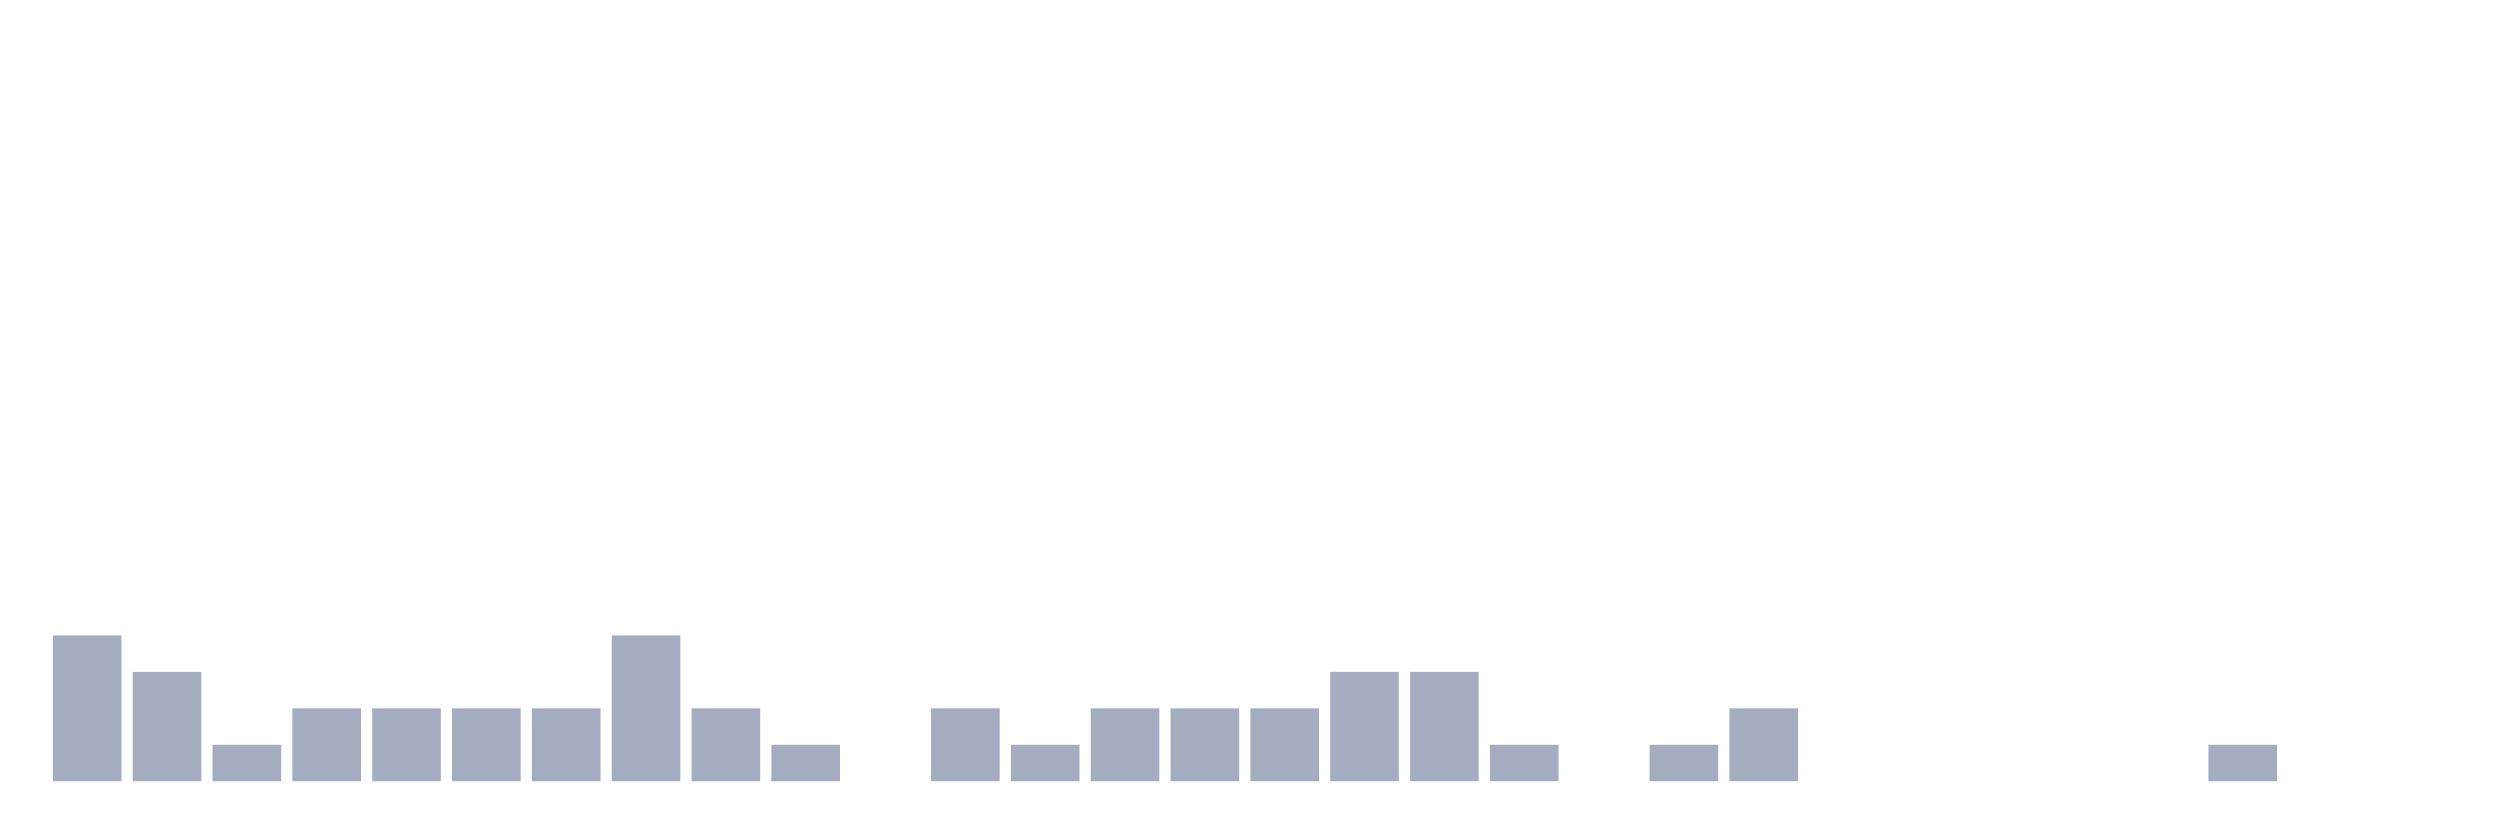
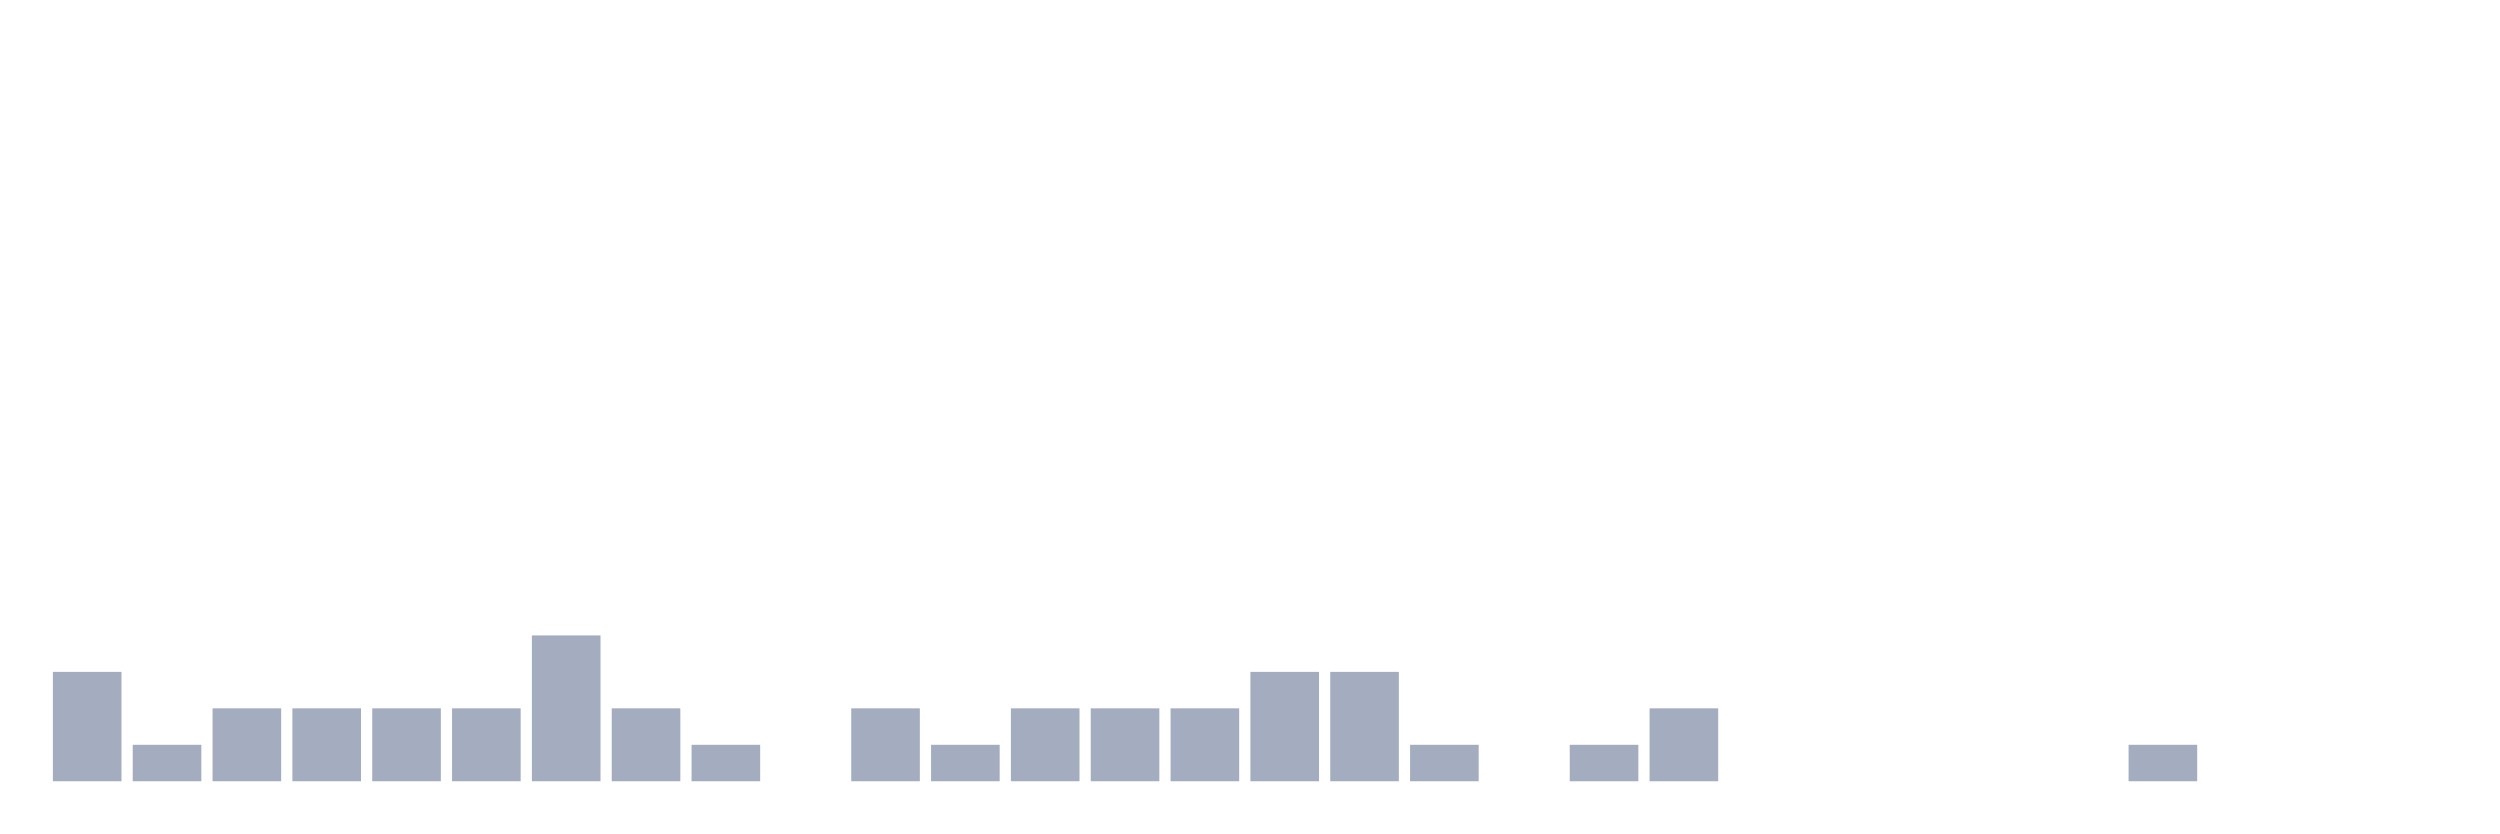
<svg xmlns="http://www.w3.org/2000/svg" viewBox="0 0 480 160">
  <g transform="translate(10,10)">
-     <rect class="bar" x="0.153" width="13.175" y="112" height="28" fill="rgb(164,173,192)" />
-     <rect class="bar" x="15.482" width="13.175" y="119" height="21" fill="rgb(164,173,192)" />
-     <rect class="bar" x="30.81" width="13.175" y="133" height="7" fill="rgb(164,173,192)" />
+     <rect class="bar" x="0.153" width="13.175" y="119" height="21" fill="rgb(164,173,192)" />
+     <rect class="bar" x="15.482" width="13.175" y="133" height="7" fill="rgb(164,173,192)" />
+     <rect class="bar" x="30.81" width="13.175" y="126" height="14" fill="rgb(164,173,192)" />
    <rect class="bar" x="46.138" width="13.175" y="126" height="14" fill="rgb(164,173,192)" />
    <rect class="bar" x="61.466" width="13.175" y="126" height="14" fill="rgb(164,173,192)" />
    <rect class="bar" x="76.794" width="13.175" y="126" height="14" fill="rgb(164,173,192)" />
-     <rect class="bar" x="92.123" width="13.175" y="126" height="14" fill="rgb(164,173,192)" />
-     <rect class="bar" x="107.451" width="13.175" y="112" height="28" fill="rgb(164,173,192)" />
-     <rect class="bar" x="122.779" width="13.175" y="126" height="14" fill="rgb(164,173,192)" />
-     <rect class="bar" x="138.107" width="13.175" y="133" height="7" fill="rgb(164,173,192)" />
-     <rect class="bar" x="153.436" width="13.175" y="140" height="0" fill="rgb(164,173,192)" />
-     <rect class="bar" x="168.764" width="13.175" y="126" height="14" fill="rgb(164,173,192)" />
-     <rect class="bar" x="184.092" width="13.175" y="133" height="7" fill="rgb(164,173,192)" />
+     <rect class="bar" x="92.123" width="13.175" y="112" height="28" fill="rgb(164,173,192)" />
+     <rect class="bar" x="107.451" width="13.175" y="126" height="14" fill="rgb(164,173,192)" />
+     <rect class="bar" x="122.779" width="13.175" y="133" height="7" fill="rgb(164,173,192)" />
+     <rect class="bar" x="138.107" width="13.175" y="140" height="0" fill="rgb(164,173,192)" />
+     <rect class="bar" x="153.436" width="13.175" y="126" height="14" fill="rgb(164,173,192)" />
+     <rect class="bar" x="168.764" width="13.175" y="133" height="7" fill="rgb(164,173,192)" />
+     <rect class="bar" x="184.092" width="13.175" y="126" height="14" fill="rgb(164,173,192)" />
    <rect class="bar" x="199.42" width="13.175" y="126" height="14" fill="rgb(164,173,192)" />
    <rect class="bar" x="214.748" width="13.175" y="126" height="14" fill="rgb(164,173,192)" />
-     <rect class="bar" x="230.077" width="13.175" y="126" height="14" fill="rgb(164,173,192)" />
+     <rect class="bar" x="230.077" width="13.175" y="119" height="21" fill="rgb(164,173,192)" />
    <rect class="bar" x="245.405" width="13.175" y="119" height="21" fill="rgb(164,173,192)" />
-     <rect class="bar" x="260.733" width="13.175" y="119" height="21" fill="rgb(164,173,192)" />
-     <rect class="bar" x="276.061" width="13.175" y="133" height="7" fill="rgb(164,173,192)" />
-     <rect class="bar" x="291.39" width="13.175" y="140" height="0" fill="rgb(164,173,192)" />
-     <rect class="bar" x="306.718" width="13.175" y="133" height="7" fill="rgb(164,173,192)" />
-     <rect class="bar" x="322.046" width="13.175" y="126" height="14" fill="rgb(164,173,192)" />
+     <rect class="bar" x="260.733" width="13.175" y="133" height="7" fill="rgb(164,173,192)" />
+     <rect class="bar" x="276.061" width="13.175" y="140" height="0" fill="rgb(164,173,192)" />
+     <rect class="bar" x="291.39" width="13.175" y="133" height="7" fill="rgb(164,173,192)" />
+     <rect class="bar" x="306.718" width="13.175" y="126" height="14" fill="rgb(164,173,192)" />
+     <rect class="bar" x="322.046" width="13.175" y="140" height="0" fill="rgb(164,173,192)" />
    <rect class="bar" x="337.374" width="13.175" y="140" height="0" fill="rgb(164,173,192)" />
    <rect class="bar" x="352.702" width="13.175" y="140" height="0" fill="rgb(164,173,192)" />
    <rect class="bar" x="368.031" width="13.175" y="140" height="0" fill="rgb(164,173,192)" />
    <rect class="bar" x="383.359" width="13.175" y="140" height="0" fill="rgb(164,173,192)" />
-     <rect class="bar" x="398.687" width="13.175" y="140" height="0" fill="rgb(164,173,192)" />
-     <rect class="bar" x="414.015" width="13.175" y="133" height="7" fill="rgb(164,173,192)" />
+     <rect class="bar" x="398.687" width="13.175" y="133" height="7" fill="rgb(164,173,192)" />
+     <rect class="bar" x="414.015" width="13.175" y="140" height="0" fill="rgb(164,173,192)" />
    <rect class="bar" x="429.344" width="13.175" y="140" height="0" fill="rgb(164,173,192)" />
    <rect class="bar" x="444.672" width="13.175" y="140" height="0" fill="rgb(164,173,192)" />
  </g>
</svg>
